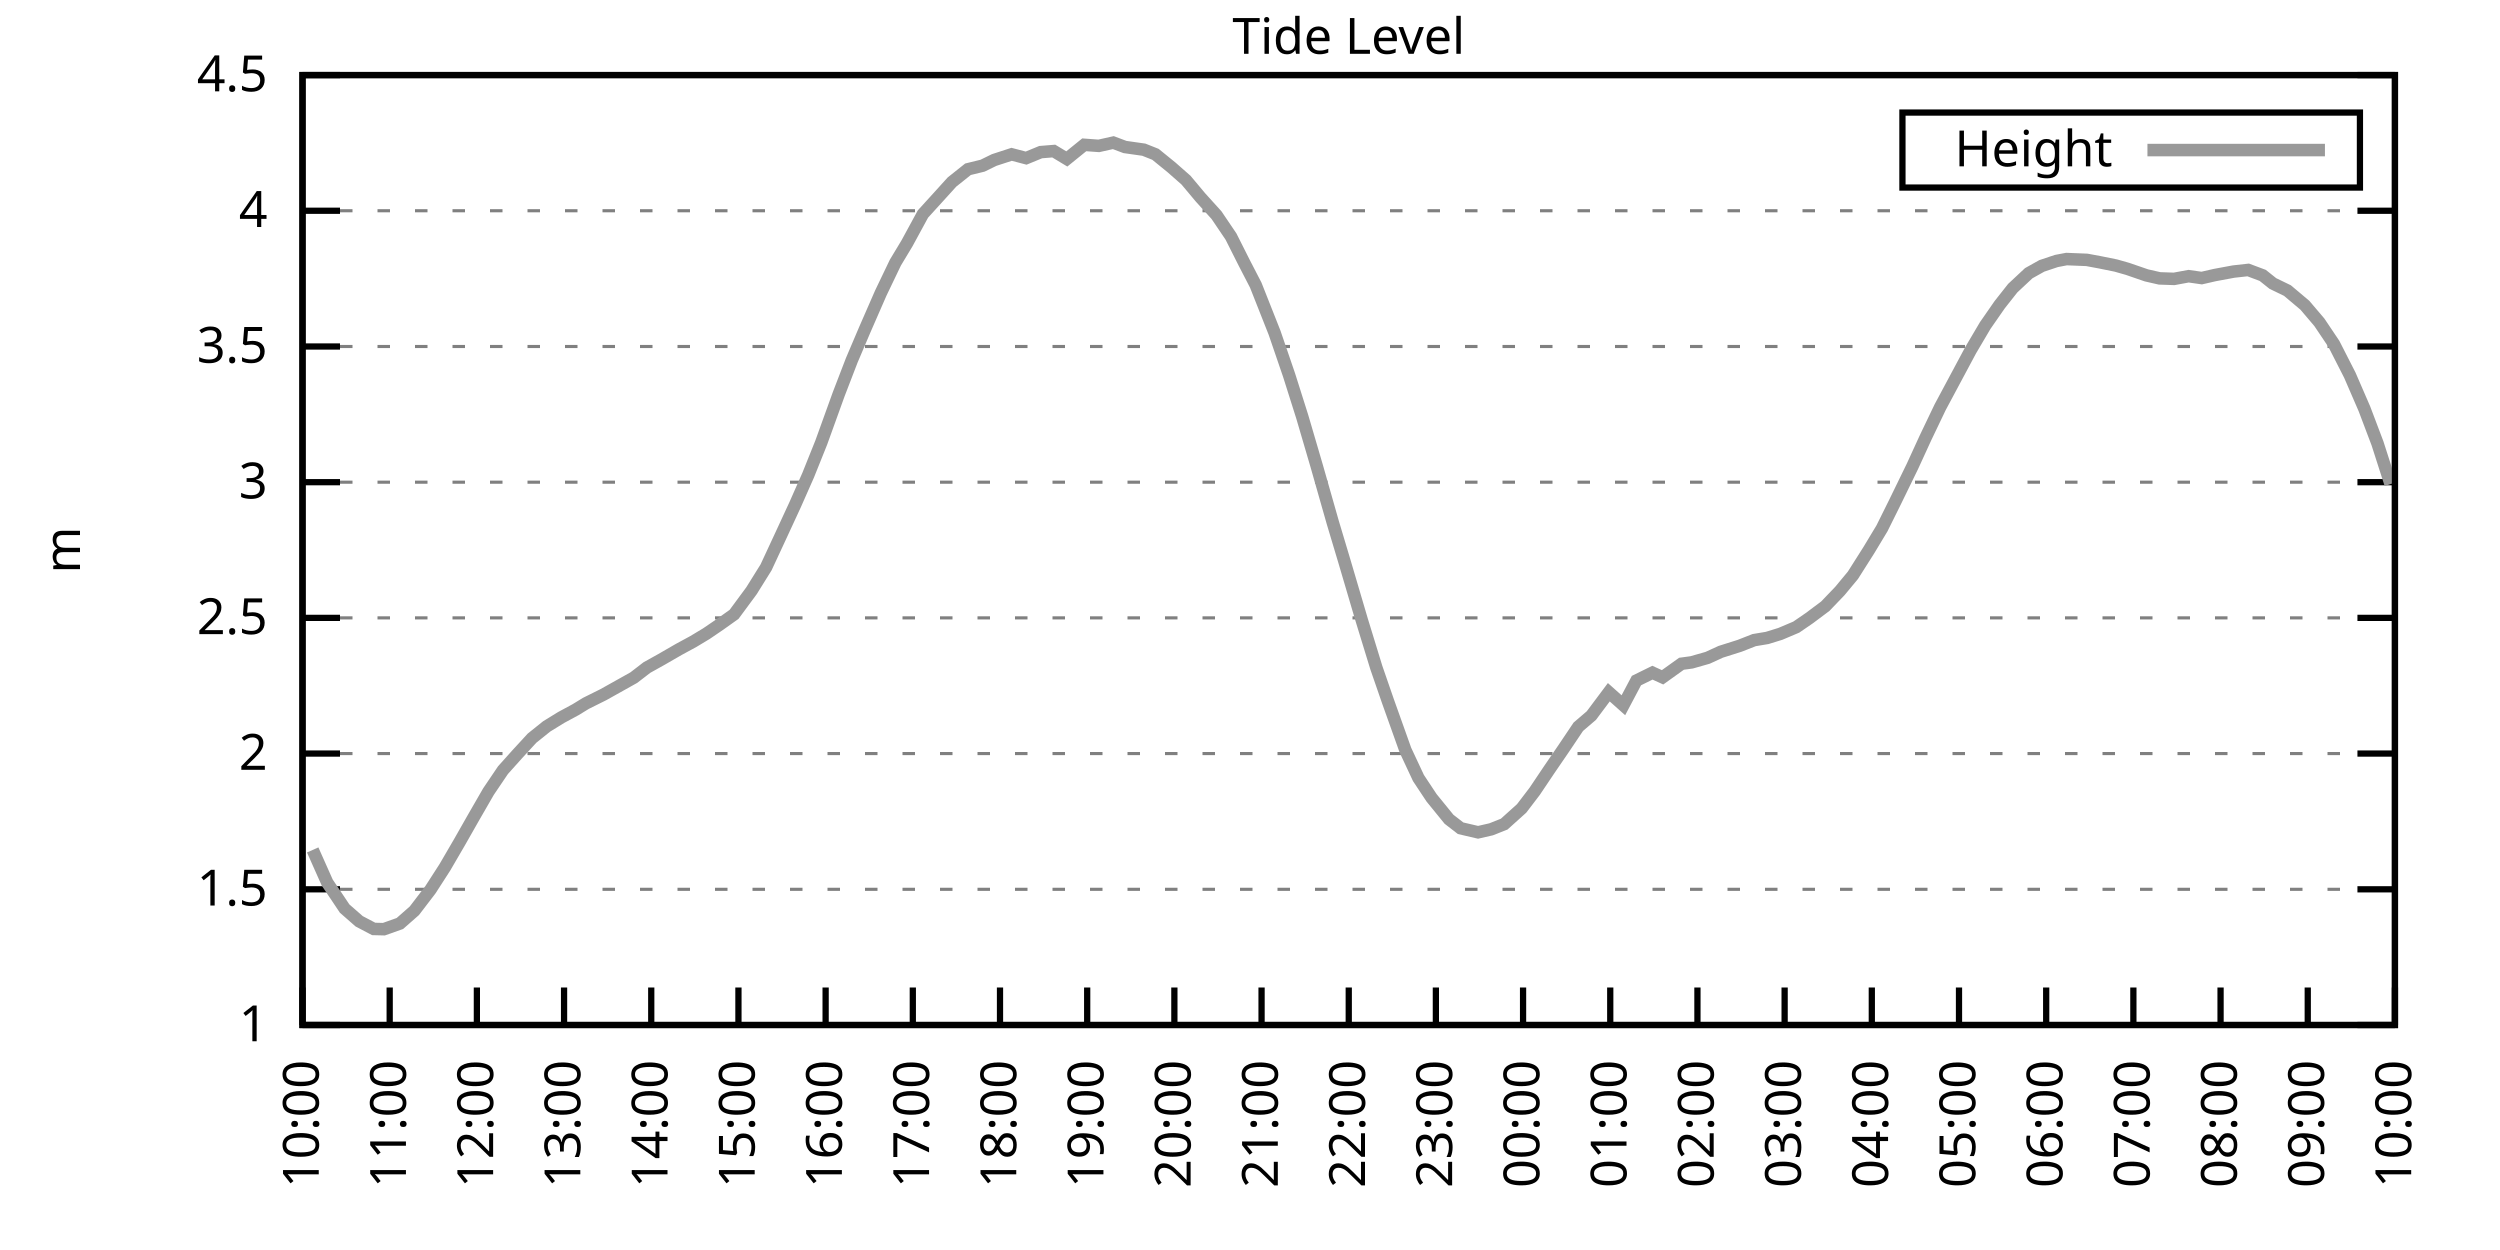
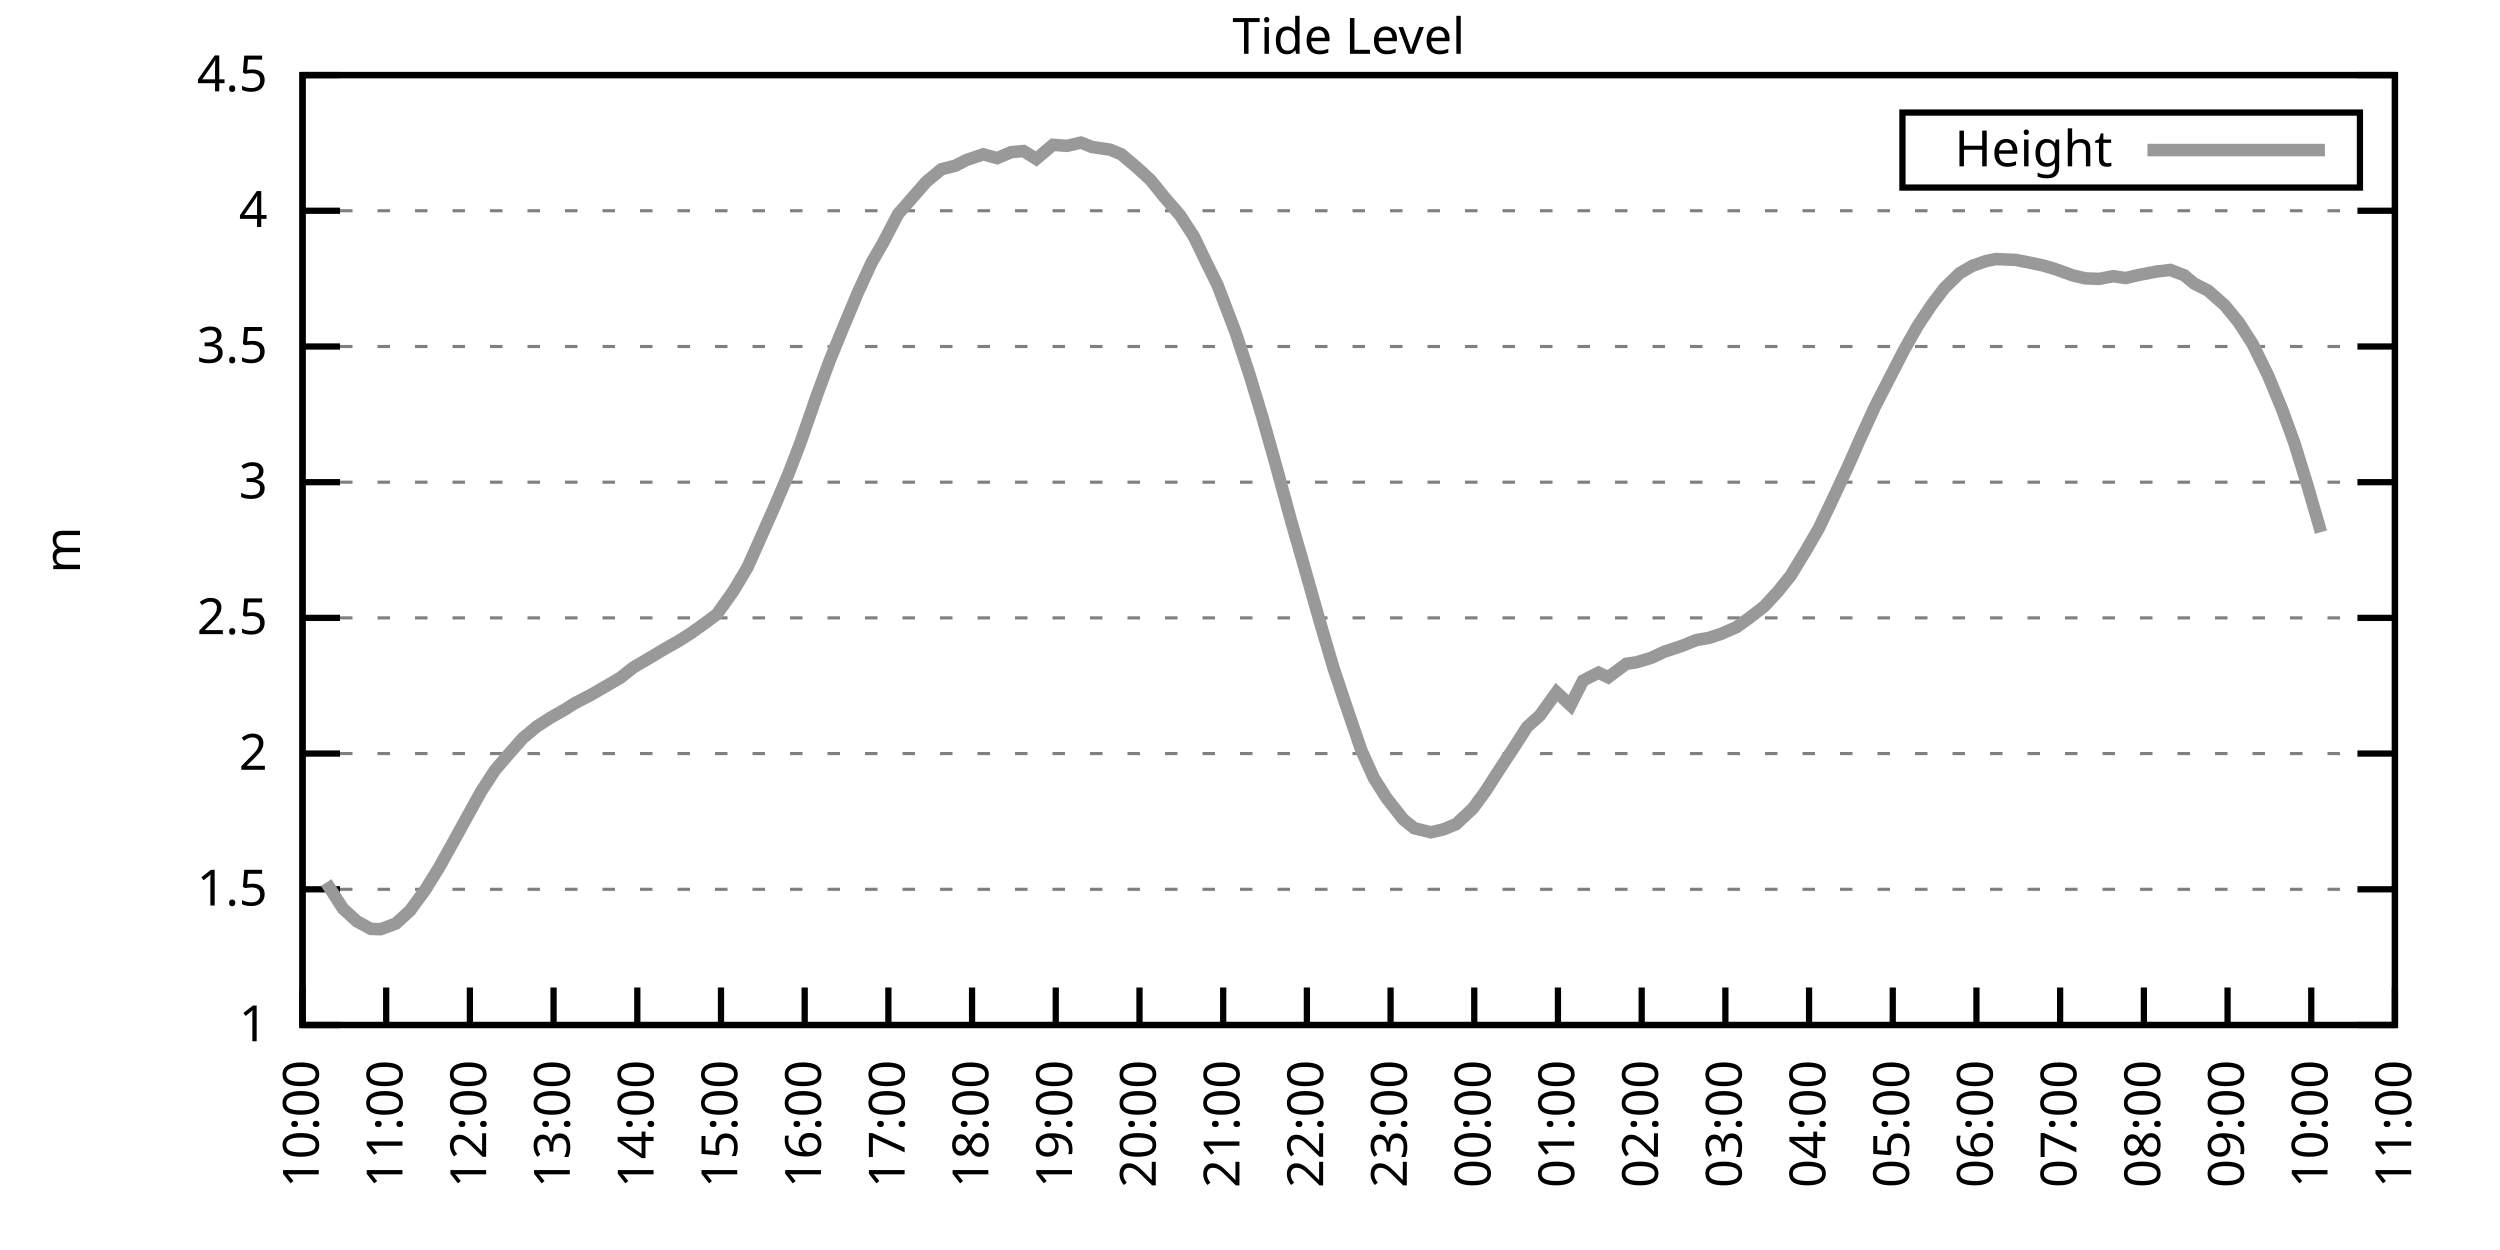
<svg xmlns="http://www.w3.org/2000/svg" xmlns:xlink="http://www.w3.org/1999/xlink" width="400" height="200" viewBox="0 0 400 200">
  <g id="gnuplot_canvas">
    <rect x="0" y="0" width="400" height="200" fill="none" />
    <defs>
      <circle id="gpDot" r="0.5" stroke-width="0.5" stroke="currentColor" />
      <path id="gpPt0" stroke-width="0.333" stroke="currentColor" d="M-1,0 h2 M0,-1 v2" />
      <path id="gpPt1" stroke-width="0.333" stroke="currentColor" d="M-1,-1 L1,1 M1,-1 L-1,1" />
      <path id="gpPt2" stroke-width="0.333" stroke="currentColor" d="M-1,0 L1,0 M0,-1 L0,1 M-1,-1 L1,1 M-1,1 L1,-1" />
      <rect id="gpPt3" stroke-width="0.333" stroke="currentColor" x="-1" y="-1" width="2" height="2" />
      <rect id="gpPt4" stroke-width="0.333" stroke="currentColor" fill="currentColor" x="-1" y="-1" width="2" height="2" />
      <circle id="gpPt5" stroke-width="0.333" stroke="currentColor" cx="0" cy="0" r="1" />
      <use xlink:href="#gpPt5" id="gpPt6" fill="currentColor" stroke="none" />
      <path id="gpPt7" stroke-width="0.333" stroke="currentColor" d="M0,-1.33 L-1.33,0.67 L1.33,0.67 z" />
      <use xlink:href="#gpPt7" id="gpPt8" fill="currentColor" stroke="none" />
      <use xlink:href="#gpPt7" id="gpPt9" stroke="currentColor" transform="rotate(180)" />
      <use xlink:href="#gpPt9" id="gpPt10" fill="currentColor" stroke="none" />
      <use xlink:href="#gpPt3" id="gpPt11" stroke="currentColor" transform="rotate(45)" />
      <use xlink:href="#gpPt11" id="gpPt12" fill="currentColor" stroke="none" />
      <path id="gpPt13" stroke-width="0.333" stroke="currentColor" d="M0,1.330 L1.265,0.411 L0.782,-1.067 L-0.782,-1.076 L-1.265,0.411 z" />
      <use xlink:href="#gpPt13" id="gpPt14" fill="currentColor" stroke="none" />
      <filter id="textbox" filterUnits="objectBoundingBox" x="0" y="0" height="1" width="1">
        <feFlood flood-color="white" flood-opacity="1" result="bgnd" />
        <feComposite in="SourceGraphic" in2="bgnd" operator="atop" />
      </filter>
      <filter id="greybox" filterUnits="objectBoundingBox" x="0" y="0" height="1" width="1">
        <feFlood flood-color="lightgrey" flood-opacity="1" result="grey" />
        <feComposite in="SourceGraphic" in2="grey" operator="atop" />
      </filter>
    </defs>
    <g fill="none" color="white" stroke="currentColor" stroke-width="1.00" stroke-linecap="butt" stroke-linejoin="miter">
</g>
    <g fill="none" color="black" stroke="currentColor" stroke-width="1.00" stroke-linecap="butt" stroke-linejoin="miter">
      <g stroke="none" shape-rendering="crispEdges">
        <polygon fill="rgb(255, 255, 255)" points="48.40,164.00 383.18,164.00 383.18,12.02 48.40,12.02 " />
      </g>
    </g>
    <g fill="none" color="black" stroke="currentColor" stroke-width="1.00" stroke-linecap="butt" stroke-linejoin="miter">
</g>
    <g fill="none" color="black" stroke="black" stroke-width="0.50" stroke-linecap="butt" stroke-linejoin="miter">
</g>
    <g fill="none" color="gray" stroke="currentColor" stroke-width="0.50" stroke-linecap="butt" stroke-linejoin="miter">
      <path stroke="gray" stroke-dasharray="2,4" class="gridline" d="M48.40,164.00 L383.19,164.00  " />
    </g>
    <g fill="none" color="gray" stroke="gray" stroke-width="1.00" stroke-linecap="butt" stroke-linejoin="miter">
</g>
    <g fill="none" color="black" stroke="currentColor" stroke-width="1.00" stroke-linecap="butt" stroke-linejoin="miter">
      <path stroke="black" d="M48.40,164.00 L54.40,164.00 M383.19,164.00 L377.19,164.00  " />
      <g transform="translate(42.80,166.60)" stroke="none" fill="black" font-family="Sans" font-size="8.00" text-anchor="end">
        <text>
          <tspan font-family="Sans"> 1</tspan>
        </text>
      </g>
    </g>
    <g fill="none" color="black" stroke="currentColor" stroke-width="1.00" stroke-linecap="butt" stroke-linejoin="miter">
</g>
    <g fill="none" color="black" stroke="black" stroke-width="0.50" stroke-linecap="butt" stroke-linejoin="miter">
</g>
    <g fill="none" color="gray" stroke="currentColor" stroke-width="0.50" stroke-linecap="butt" stroke-linejoin="miter">
      <path stroke="gray" stroke-dasharray="2,4" class="gridline" d="M48.40,142.29 L383.19,142.29  " />
    </g>
    <g fill="none" color="gray" stroke="gray" stroke-width="1.00" stroke-linecap="butt" stroke-linejoin="miter">
</g>
    <g fill="none" color="black" stroke="currentColor" stroke-width="1.00" stroke-linecap="butt" stroke-linejoin="miter">
      <path stroke="black" d="M48.40,142.29 L54.40,142.29 M383.19,142.29 L377.19,142.29  " />
      <g transform="translate(42.80,144.89)" stroke="none" fill="black" font-family="Sans" font-size="8.00" text-anchor="end">
        <text>
          <tspan font-family="Sans"> 1.5</tspan>
        </text>
      </g>
    </g>
    <g fill="none" color="black" stroke="currentColor" stroke-width="1.00" stroke-linecap="butt" stroke-linejoin="miter">
</g>
    <g fill="none" color="black" stroke="black" stroke-width="0.50" stroke-linecap="butt" stroke-linejoin="miter">
</g>
    <g fill="none" color="gray" stroke="currentColor" stroke-width="0.50" stroke-linecap="butt" stroke-linejoin="miter">
      <path stroke="gray" stroke-dasharray="2,4" class="gridline" d="M48.40,120.57 L383.19,120.57  " />
    </g>
    <g fill="none" color="gray" stroke="gray" stroke-width="1.00" stroke-linecap="butt" stroke-linejoin="miter">
</g>
    <g fill="none" color="black" stroke="currentColor" stroke-width="1.00" stroke-linecap="butt" stroke-linejoin="miter">
      <path stroke="black" d="M48.40,120.57 L54.40,120.57 M383.19,120.57 L377.19,120.57  " />
      <g transform="translate(42.80,123.17)" stroke="none" fill="black" font-family="Sans" font-size="8.00" text-anchor="end">
        <text>
          <tspan font-family="Sans"> 2</tspan>
        </text>
      </g>
    </g>
    <g fill="none" color="black" stroke="currentColor" stroke-width="1.00" stroke-linecap="butt" stroke-linejoin="miter">
</g>
    <g fill="none" color="black" stroke="black" stroke-width="0.50" stroke-linecap="butt" stroke-linejoin="miter">
</g>
    <g fill="none" color="gray" stroke="currentColor" stroke-width="0.50" stroke-linecap="butt" stroke-linejoin="miter">
      <path stroke="gray" stroke-dasharray="2,4" class="gridline" d="M48.40,98.86 L383.19,98.86  " />
    </g>
    <g fill="none" color="gray" stroke="gray" stroke-width="1.00" stroke-linecap="butt" stroke-linejoin="miter">
</g>
    <g fill="none" color="black" stroke="currentColor" stroke-width="1.00" stroke-linecap="butt" stroke-linejoin="miter">
      <path stroke="black" d="M48.40,98.86 L54.40,98.86 M383.19,98.86 L377.19,98.86  " />
      <g transform="translate(42.80,101.46)" stroke="none" fill="black" font-family="Sans" font-size="8.00" text-anchor="end">
        <text>
          <tspan font-family="Sans"> 2.5</tspan>
        </text>
      </g>
    </g>
    <g fill="none" color="black" stroke="currentColor" stroke-width="1.00" stroke-linecap="butt" stroke-linejoin="miter">
</g>
    <g fill="none" color="black" stroke="black" stroke-width="0.50" stroke-linecap="butt" stroke-linejoin="miter">
</g>
    <g fill="none" color="gray" stroke="currentColor" stroke-width="0.50" stroke-linecap="butt" stroke-linejoin="miter">
      <path stroke="gray" stroke-dasharray="2,4" class="gridline" d="M48.40,77.15 L383.19,77.15  " />
    </g>
    <g fill="none" color="gray" stroke="gray" stroke-width="1.00" stroke-linecap="butt" stroke-linejoin="miter">
</g>
    <g fill="none" color="black" stroke="currentColor" stroke-width="1.00" stroke-linecap="butt" stroke-linejoin="miter">
      <path stroke="black" d="M48.40,77.15 L54.40,77.15 M383.19,77.15 L377.19,77.15  " />
      <g transform="translate(42.80,79.75)" stroke="none" fill="black" font-family="Sans" font-size="8.00" text-anchor="end">
        <text>
          <tspan font-family="Sans"> 3</tspan>
        </text>
      </g>
    </g>
    <g fill="none" color="black" stroke="currentColor" stroke-width="1.00" stroke-linecap="butt" stroke-linejoin="miter">
</g>
    <g fill="none" color="black" stroke="black" stroke-width="0.50" stroke-linecap="butt" stroke-linejoin="miter">
</g>
    <g fill="none" color="gray" stroke="currentColor" stroke-width="0.50" stroke-linecap="butt" stroke-linejoin="miter">
      <path stroke="gray" stroke-dasharray="2,4" class="gridline" d="M48.40,55.44 L383.19,55.44  " />
    </g>
    <g fill="none" color="gray" stroke="gray" stroke-width="1.00" stroke-linecap="butt" stroke-linejoin="miter">
</g>
    <g fill="none" color="black" stroke="currentColor" stroke-width="1.00" stroke-linecap="butt" stroke-linejoin="miter">
      <path stroke="black" d="M48.40,55.44 L54.40,55.44 M383.19,55.44 L377.19,55.44  " />
      <g transform="translate(42.80,58.04)" stroke="none" fill="black" font-family="Sans" font-size="8.00" text-anchor="end">
        <text>
          <tspan font-family="Sans"> 3.5</tspan>
        </text>
      </g>
    </g>
    <g fill="none" color="black" stroke="currentColor" stroke-width="1.00" stroke-linecap="butt" stroke-linejoin="miter">
</g>
    <g fill="none" color="black" stroke="black" stroke-width="0.50" stroke-linecap="butt" stroke-linejoin="miter">
</g>
    <g fill="none" color="gray" stroke="currentColor" stroke-width="0.50" stroke-linecap="butt" stroke-linejoin="miter">
      <path stroke="gray" stroke-dasharray="2,4" class="gridline" d="M48.40,33.72 L383.19,33.72  " />
    </g>
    <g fill="none" color="gray" stroke="gray" stroke-width="1.00" stroke-linecap="butt" stroke-linejoin="miter">
</g>
    <g fill="none" color="black" stroke="currentColor" stroke-width="1.00" stroke-linecap="butt" stroke-linejoin="miter">
      <path stroke="black" d="M48.40,33.72 L54.40,33.72 M383.19,33.72 L377.19,33.72  " />
      <g transform="translate(42.80,36.32)" stroke="none" fill="black" font-family="Sans" font-size="8.00" text-anchor="end">
        <text>
          <tspan font-family="Sans"> 4</tspan>
        </text>
      </g>
    </g>
    <g fill="none" color="black" stroke="currentColor" stroke-width="1.00" stroke-linecap="butt" stroke-linejoin="miter">
</g>
    <g fill="none" color="black" stroke="black" stroke-width="0.50" stroke-linecap="butt" stroke-linejoin="miter">
</g>
    <g fill="none" color="gray" stroke="currentColor" stroke-width="0.50" stroke-linecap="butt" stroke-linejoin="miter">
      <path stroke="gray" stroke-dasharray="2,4" class="gridline" d="M48.40,12.01 L383.19,12.01  " />
    </g>
    <g fill="none" color="gray" stroke="gray" stroke-width="1.00" stroke-linecap="butt" stroke-linejoin="miter">
</g>
    <g fill="none" color="black" stroke="currentColor" stroke-width="1.00" stroke-linecap="butt" stroke-linejoin="miter">
      <path stroke="black" d="M48.40,12.01 L54.40,12.01 M383.19,12.01 L377.19,12.01  " />
      <g transform="translate(42.80,14.61)" stroke="none" fill="black" font-family="Sans" font-size="8.00" text-anchor="end">
        <text>
          <tspan font-family="Sans"> 4.5</tspan>
        </text>
      </g>
    </g>
    <g fill="none" color="black" stroke="currentColor" stroke-width="1.00" stroke-linecap="butt" stroke-linejoin="miter">
      <path stroke="black" d="M48.40,164.00 L48.40,158.00  " />
      <g transform="translate(51.00,169.60) rotate(270.00)" stroke="none" fill="black" font-family="Sans" font-size="8.00" text-anchor="end">
        <text>
          <tspan font-family="Sans">10:00</tspan>
        </text>
      </g>
    </g>
    <g fill="none" color="black" stroke="currentColor" stroke-width="1.00" stroke-linecap="butt" stroke-linejoin="miter">
-       <path stroke="black" d="M62.35,164.00 L62.35,158.00  " />
-       <g transform="translate(64.95,169.60) rotate(270.00)" stroke="none" fill="black" font-family="Sans" font-size="8.00" text-anchor="end">
+       <path stroke="black" d="M61.79,164.00 L61.79,158.00  " />
+       <g transform="translate(64.39,169.60) rotate(270.00)" stroke="none" fill="black" font-family="Sans" font-size="8.00" text-anchor="end">
        <text>
          <tspan font-family="Sans">11:00</tspan>
        </text>
      </g>
    </g>
    <g fill="none" color="black" stroke="currentColor" stroke-width="1.00" stroke-linecap="butt" stroke-linejoin="miter">
-       <path stroke="black" d="M76.30,164.00 L76.30,158.00  " />
-       <g transform="translate(78.90,169.60) rotate(270.00)" stroke="none" fill="black" font-family="Sans" font-size="8.00" text-anchor="end">
+       <path stroke="black" d="M75.18,164.00 L75.18,158.00  " />
+       <g transform="translate(77.78,169.60) rotate(270.00)" stroke="none" fill="black" font-family="Sans" font-size="8.00" text-anchor="end">
        <text>
          <tspan font-family="Sans">12:00</tspan>
        </text>
      </g>
    </g>
    <g fill="none" color="black" stroke="currentColor" stroke-width="1.00" stroke-linecap="butt" stroke-linejoin="miter">
-       <path stroke="black" d="M90.25,164.00 L90.25,158.00  " />
-       <g transform="translate(92.85,169.60) rotate(270.00)" stroke="none" fill="black" font-family="Sans" font-size="8.00" text-anchor="end">
+       <path stroke="black" d="M88.57,164.00 L88.57,158.00  " />
+       <g transform="translate(91.17,169.60) rotate(270.00)" stroke="none" fill="black" font-family="Sans" font-size="8.00" text-anchor="end">
        <text>
          <tspan font-family="Sans">13:00</tspan>
        </text>
      </g>
    </g>
    <g fill="none" color="black" stroke="currentColor" stroke-width="1.00" stroke-linecap="butt" stroke-linejoin="miter">
-       <path stroke="black" d="M104.20,164.00 L104.20,158.00  " />
-       <g transform="translate(106.80,169.60) rotate(270.00)" stroke="none" fill="black" font-family="Sans" font-size="8.00" text-anchor="end">
+       <path stroke="black" d="M101.97,164.00 L101.97,158.00  " />
+       <g transform="translate(104.57,169.60) rotate(270.00)" stroke="none" fill="black" font-family="Sans" font-size="8.00" text-anchor="end">
        <text>
          <tspan font-family="Sans">14:00</tspan>
        </text>
      </g>
    </g>
    <g fill="none" color="black" stroke="currentColor" stroke-width="1.00" stroke-linecap="butt" stroke-linejoin="miter">
-       <path stroke="black" d="M118.15,164.00 L118.15,158.00  " />
-       <g transform="translate(120.75,169.60) rotate(270.00)" stroke="none" fill="black" font-family="Sans" font-size="8.00" text-anchor="end">
+       <path stroke="black" d="M115.36,164.00 L115.36,158.00  " />
+       <g transform="translate(117.96,169.60) rotate(270.00)" stroke="none" fill="black" font-family="Sans" font-size="8.00" text-anchor="end">
        <text>
          <tspan font-family="Sans">15:00</tspan>
        </text>
      </g>
    </g>
    <g fill="none" color="black" stroke="currentColor" stroke-width="1.00" stroke-linecap="butt" stroke-linejoin="miter">
-       <path stroke="black" d="M132.10,164.00 L132.10,158.00  " />
-       <g transform="translate(134.70,169.60) rotate(270.00)" stroke="none" fill="black" font-family="Sans" font-size="8.00" text-anchor="end">
+       <path stroke="black" d="M128.75,164.00 L128.75,158.00  " />
+       <g transform="translate(131.35,169.60) rotate(270.00)" stroke="none" fill="black" font-family="Sans" font-size="8.00" text-anchor="end">
        <text>
          <tspan font-family="Sans">16:00</tspan>
        </text>
      </g>
    </g>
    <g fill="none" color="black" stroke="currentColor" stroke-width="1.00" stroke-linecap="butt" stroke-linejoin="miter">
-       <path stroke="black" d="M146.05,164.00 L146.05,158.00  " />
-       <g transform="translate(148.65,169.60) rotate(270.00)" stroke="none" fill="black" font-family="Sans" font-size="8.00" text-anchor="end">
+       <path stroke="black" d="M142.14,164.00 L142.14,158.00  " />
+       <g transform="translate(144.74,169.60) rotate(270.00)" stroke="none" fill="black" font-family="Sans" font-size="8.00" text-anchor="end">
        <text>
          <tspan font-family="Sans">17:00</tspan>
        </text>
      </g>
    </g>
    <g fill="none" color="black" stroke="currentColor" stroke-width="1.00" stroke-linecap="butt" stroke-linejoin="miter">
-       <path stroke="black" d="M160.00,164.00 L160.00,158.00  " />
-       <g transform="translate(162.60,169.60) rotate(270.00)" stroke="none" fill="black" font-family="Sans" font-size="8.00" text-anchor="end">
+       <path stroke="black" d="M155.53,164.00 L155.53,158.00  " />
+       <g transform="translate(158.13,169.60) rotate(270.00)" stroke="none" fill="black" font-family="Sans" font-size="8.00" text-anchor="end">
        <text>
          <tspan font-family="Sans">18:00</tspan>
        </text>
      </g>
    </g>
    <g fill="none" color="black" stroke="currentColor" stroke-width="1.00" stroke-linecap="butt" stroke-linejoin="miter">
-       <path stroke="black" d="M173.95,164.00 L173.95,158.00  " />
-       <g transform="translate(176.55,169.60) rotate(270.00)" stroke="none" fill="black" font-family="Sans" font-size="8.00" text-anchor="end">
+       <path stroke="black" d="M168.92,164.00 L168.92,158.00  " />
+       <g transform="translate(171.52,169.60) rotate(270.00)" stroke="none" fill="black" font-family="Sans" font-size="8.00" text-anchor="end">
        <text>
          <tspan font-family="Sans">19:00</tspan>
        </text>
      </g>
    </g>
    <g fill="none" color="black" stroke="currentColor" stroke-width="1.00" stroke-linecap="butt" stroke-linejoin="miter">
-       <path stroke="black" d="M187.90,164.00 L187.90,158.00  " />
-       <g transform="translate(190.50,169.60) rotate(270.00)" stroke="none" fill="black" font-family="Sans" font-size="8.00" text-anchor="end">
+       <path stroke="black" d="M182.32,164.00 L182.32,158.00  " />
+       <g transform="translate(184.92,169.60) rotate(270.00)" stroke="none" fill="black" font-family="Sans" font-size="8.00" text-anchor="end">
        <text>
          <tspan font-family="Sans">20:00</tspan>
        </text>
      </g>
    </g>
    <g fill="none" color="black" stroke="currentColor" stroke-width="1.00" stroke-linecap="butt" stroke-linejoin="miter">
-       <path stroke="black" d="M201.85,164.00 L201.85,158.00  " />
-       <g transform="translate(204.45,169.60) rotate(270.00)" stroke="none" fill="black" font-family="Sans" font-size="8.00" text-anchor="end">
+       <path stroke="black" d="M195.71,164.00 L195.71,158.00  " />
+       <g transform="translate(198.31,169.60) rotate(270.00)" stroke="none" fill="black" font-family="Sans" font-size="8.00" text-anchor="end">
        <text>
          <tspan font-family="Sans">21:00</tspan>
        </text>
      </g>
    </g>
    <g fill="none" color="black" stroke="currentColor" stroke-width="1.00" stroke-linecap="butt" stroke-linejoin="miter">
-       <path stroke="black" d="M215.80,164.00 L215.80,158.00  " />
-       <g transform="translate(218.40,169.60) rotate(270.00)" stroke="none" fill="black" font-family="Sans" font-size="8.00" text-anchor="end">
+       <path stroke="black" d="M209.10,164.00 L209.10,158.00  " />
+       <g transform="translate(211.70,169.60) rotate(270.00)" stroke="none" fill="black" font-family="Sans" font-size="8.00" text-anchor="end">
        <text>
          <tspan font-family="Sans">22:00</tspan>
        </text>
      </g>
    </g>
    <g fill="none" color="black" stroke="currentColor" stroke-width="1.00" stroke-linecap="butt" stroke-linejoin="miter">
-       <path stroke="black" d="M229.74,164.00 L229.74,158.00  " />
-       <g transform="translate(232.34,169.60) rotate(270.00)" stroke="none" fill="black" font-family="Sans" font-size="8.00" text-anchor="end">
+       <path stroke="black" d="M222.49,164.00 L222.49,158.00  " />
+       <g transform="translate(225.09,169.60) rotate(270.00)" stroke="none" fill="black" font-family="Sans" font-size="8.00" text-anchor="end">
        <text>
          <tspan font-family="Sans">23:00</tspan>
        </text>
      </g>
    </g>
    <g fill="none" color="black" stroke="currentColor" stroke-width="1.00" stroke-linecap="butt" stroke-linejoin="miter">
-       <path stroke="black" d="M243.69,164.00 L243.69,158.00  " />
-       <g transform="translate(246.29,169.60) rotate(270.00)" stroke="none" fill="black" font-family="Sans" font-size="8.00" text-anchor="end">
+       <path stroke="black" d="M235.88,164.00 L235.88,158.00  " />
+       <g transform="translate(238.48,169.60) rotate(270.00)" stroke="none" fill="black" font-family="Sans" font-size="8.00" text-anchor="end">
        <text>
          <tspan font-family="Sans">00:00</tspan>
        </text>
      </g>
    </g>
    <g fill="none" color="black" stroke="currentColor" stroke-width="1.00" stroke-linecap="butt" stroke-linejoin="miter">
-       <path stroke="black" d="M257.64,164.00 L257.64,158.00  " />
-       <g transform="translate(260.24,169.60) rotate(270.00)" stroke="none" fill="black" font-family="Sans" font-size="8.00" text-anchor="end">
+       <path stroke="black" d="M249.27,164.00 L249.27,158.00  " />
+       <g transform="translate(251.87,169.60) rotate(270.00)" stroke="none" fill="black" font-family="Sans" font-size="8.00" text-anchor="end">
        <text>
          <tspan font-family="Sans">01:00</tspan>
        </text>
      </g>
    </g>
    <g fill="none" color="black" stroke="currentColor" stroke-width="1.00" stroke-linecap="butt" stroke-linejoin="miter">
-       <path stroke="black" d="M271.59,164.00 L271.59,158.00  " />
-       <g transform="translate(274.19,169.60) rotate(270.00)" stroke="none" fill="black" font-family="Sans" font-size="8.00" text-anchor="end">
+       <path stroke="black" d="M262.67,164.00 L262.67,158.00  " />
+       <g transform="translate(265.27,169.60) rotate(270.00)" stroke="none" fill="black" font-family="Sans" font-size="8.00" text-anchor="end">
        <text>
          <tspan font-family="Sans">02:00</tspan>
        </text>
      </g>
    </g>
    <g fill="none" color="black" stroke="currentColor" stroke-width="1.00" stroke-linecap="butt" stroke-linejoin="miter">
-       <path stroke="black" d="M285.54,164.00 L285.54,158.00  " />
-       <g transform="translate(288.14,169.60) rotate(270.00)" stroke="none" fill="black" font-family="Sans" font-size="8.00" text-anchor="end">
+       <path stroke="black" d="M276.06,164.00 L276.06,158.00  " />
+       <g transform="translate(278.66,169.60) rotate(270.00)" stroke="none" fill="black" font-family="Sans" font-size="8.00" text-anchor="end">
        <text>
          <tspan font-family="Sans">03:00</tspan>
        </text>
      </g>
    </g>
    <g fill="none" color="black" stroke="currentColor" stroke-width="1.00" stroke-linecap="butt" stroke-linejoin="miter">
-       <path stroke="black" d="M299.49,164.00 L299.49,158.00  " />
-       <g transform="translate(302.09,169.60) rotate(270.00)" stroke="none" fill="black" font-family="Sans" font-size="8.00" text-anchor="end">
+       <path stroke="black" d="M289.45,164.00 L289.45,158.00  " />
+       <g transform="translate(292.05,169.60) rotate(270.00)" stroke="none" fill="black" font-family="Sans" font-size="8.00" text-anchor="end">
        <text>
          <tspan font-family="Sans">04:00</tspan>
        </text>
      </g>
    </g>
    <g fill="none" color="black" stroke="currentColor" stroke-width="1.00" stroke-linecap="butt" stroke-linejoin="miter">
-       <path stroke="black" d="M313.44,164.00 L313.44,158.00  " />
-       <g transform="translate(316.04,169.60) rotate(270.00)" stroke="none" fill="black" font-family="Sans" font-size="8.00" text-anchor="end">
+       <path stroke="black" d="M302.84,164.00 L302.84,158.00  " />
+       <g transform="translate(305.44,169.60) rotate(270.00)" stroke="none" fill="black" font-family="Sans" font-size="8.00" text-anchor="end">
        <text>
          <tspan font-family="Sans">05:00</tspan>
        </text>
      </g>
    </g>
    <g fill="none" color="black" stroke="currentColor" stroke-width="1.00" stroke-linecap="butt" stroke-linejoin="miter">
-       <path stroke="black" d="M327.39,164.00 L327.39,158.00  " />
-       <g transform="translate(329.99,169.60) rotate(270.00)" stroke="none" fill="black" font-family="Sans" font-size="8.00" text-anchor="end">
+       <path stroke="black" d="M316.23,164.00 L316.23,158.00  " />
+       <g transform="translate(318.83,169.60) rotate(270.00)" stroke="none" fill="black" font-family="Sans" font-size="8.00" text-anchor="end">
        <text>
          <tspan font-family="Sans">06:00</tspan>
        </text>
      </g>
    </g>
    <g fill="none" color="black" stroke="currentColor" stroke-width="1.00" stroke-linecap="butt" stroke-linejoin="miter">
-       <path stroke="black" d="M341.34,164.00 L341.34,158.00  " />
-       <g transform="translate(343.94,169.60) rotate(270.00)" stroke="none" fill="black" font-family="Sans" font-size="8.00" text-anchor="end">
+       <path stroke="black" d="M329.62,164.00 L329.62,158.00  " />
+       <g transform="translate(332.22,169.60) rotate(270.00)" stroke="none" fill="black" font-family="Sans" font-size="8.00" text-anchor="end">
        <text>
          <tspan font-family="Sans">07:00</tspan>
        </text>
      </g>
    </g>
    <g fill="none" color="black" stroke="currentColor" stroke-width="1.00" stroke-linecap="butt" stroke-linejoin="miter">
-       <path stroke="black" d="M355.29,164.00 L355.29,158.00  " />
-       <g transform="translate(357.89,169.60) rotate(270.00)" stroke="none" fill="black" font-family="Sans" font-size="8.00" text-anchor="end">
+       <path stroke="black" d="M343.02,164.00 L343.02,158.00  " />
+       <g transform="translate(345.62,169.60) rotate(270.00)" stroke="none" fill="black" font-family="Sans" font-size="8.00" text-anchor="end">
        <text>
          <tspan font-family="Sans">08:00</tspan>
        </text>
      </g>
    </g>
    <g fill="none" color="black" stroke="currentColor" stroke-width="1.00" stroke-linecap="butt" stroke-linejoin="miter">
-       <path stroke="black" d="M369.24,164.00 L369.24,158.00  " />
-       <g transform="translate(371.84,169.60) rotate(270.00)" stroke="none" fill="black" font-family="Sans" font-size="8.00" text-anchor="end">
+       <path stroke="black" d="M356.41,164.00 L356.41,158.00  " />
+       <g transform="translate(359.01,169.60) rotate(270.00)" stroke="none" fill="black" font-family="Sans" font-size="8.00" text-anchor="end">
        <text>
          <tspan font-family="Sans">09:00</tspan>
+         </text>
+       </g>
+     </g>
+     <g fill="none" color="black" stroke="currentColor" stroke-width="1.00" stroke-linecap="butt" stroke-linejoin="miter">
+       <path stroke="black" d="M369.80,164.00 L369.80,158.00  " />
+       <g transform="translate(372.40,169.60) rotate(270.00)" stroke="none" fill="black" font-family="Sans" font-size="8.00" text-anchor="end">
+         <text>
+           <tspan font-family="Sans">10:00</tspan>
        </text>
      </g>
    </g>
    <g fill="none" color="black" stroke="currentColor" stroke-width="1.00" stroke-linecap="butt" stroke-linejoin="miter">
      <path stroke="black" d="M383.19,164.00 L383.19,158.00  " />
      <g transform="translate(385.79,169.60) rotate(270.00)" stroke="none" fill="black" font-family="Sans" font-size="8.00" text-anchor="end">
        <text>
-           <tspan font-family="Sans">10:00</tspan>
+           <tspan font-family="Sans">11:00</tspan>
        </text>
      </g>
    </g>
    <g fill="none" color="black" stroke="currentColor" stroke-width="1.00" stroke-linecap="butt" stroke-linejoin="miter">
</g>
    <g fill="none" color="black" stroke="currentColor" stroke-width="1.00" stroke-linecap="butt" stroke-linejoin="miter">
      <path stroke="black" d="M48.40,12.01 L48.40,164.00 L383.19,164.00 L383.19,12.01 L48.40,12.01 Z  " />
    </g>
    <g fill="none" color="black" stroke="currentColor" stroke-width="1.00" stroke-linecap="butt" stroke-linejoin="miter">
</g>
    <g fill="none" color="black" stroke="currentColor" stroke-width="1.00" stroke-linecap="butt" stroke-linejoin="miter">
      <path stroke="black" d="M304.39,30.01 L304.39,18.01 L377.59,18.01 L377.59,30.01 L304.39,30.01 Z  " />
    </g>
    <g id="Tide_level_plot_1">
      <g fill="none" color="white" stroke="black" stroke-width="2.00" stroke-linecap="butt" stroke-linejoin="miter">
</g>
      <g fill="none" color="black" stroke="currentColor" stroke-width="2.00" stroke-linecap="butt" stroke-linejoin="miter">
        <g transform="translate(337.99,26.61)" stroke="none" fill="black" font-family="Sans" font-size="8.00" text-anchor="end">
          <text>
            <tspan font-family="Sans">Height</tspan>
          </text>
        </g>
      </g>
      <g fill="none" color="black" stroke="currentColor" stroke-width="2.00" stroke-linecap="butt" stroke-linejoin="miter">
-         <path stroke="rgb(153, 153, 153)" d="M343.59,24.01 L371.99,24.01 M50.03,135.99 L52.35,141.20 L55.14,145.37 L57.47,147.41 L59.79,148.63 L61.42,148.67   L63.98,147.76 L66.30,145.72 L68.86,142.37 L71.18,138.77 L73.51,134.77 L75.83,130.69 L78.16,126.65 L80.48,123.22   L82.81,120.62 L85.13,118.10 L87.46,116.23 L89.78,114.80 L92.11,113.54 L93.74,112.54 L96.53,111.15 L99.32,109.59   L101.41,108.42 L103.50,106.81 L105.83,105.51 L108.62,103.90 L110.94,102.64 L113.03,101.38 L115.13,99.95 L117.45,98.30   L120.24,94.52 L122.57,90.78 L124.89,85.79 L127.22,80.75 L129.31,76.02 L131.40,70.81 L134.19,63.08 L136.28,57.65   L138.37,52.74 L140.93,46.88 L143.26,42.02 L145.12,38.93 L147.67,34.24 L150.00,31.68 L152.32,29.12 L154.88,27.08   L157.21,26.51 L159.07,25.60 L161.86,24.69 L164.18,25.30 L166.51,24.34 L168.60,24.17 L170.69,25.43 L173.48,23.17   L175.81,23.34 L178.13,22.82 L179.99,23.52 L183.01,23.95 L184.87,24.69 L187.43,26.77 L189.76,28.82 L192.08,31.59   L194.64,34.42 L196.96,37.85 L199.06,42.02 L200.92,45.62 L203.94,53.26 L206.26,60.04 L208.36,66.68 L210.68,74.59   L213.24,83.58 L215.10,89.79 L217.89,99.25 L220.21,106.81 L222.07,112.19 L224.86,120.01 L226.95,124.48 L229.05,127.65   L231.84,131.08 L233.70,132.52 L236.49,133.17 L238.58,132.69 L240.67,131.86 L243.46,129.35 L245.55,126.61 L247.88,123.14   L250.20,119.75 L252.53,116.28 L254.62,114.49 L257.41,110.76 L259.74,112.84 L261.83,108.89 L264.39,107.63 L266.01,108.37   L269.04,106.20 L270.66,105.98 L273.22,105.25 L275.31,104.29 L278.34,103.33 L280.66,102.42 L282.75,102.07 L284.85,101.42   L287.40,100.34 L289.50,98.90 L292.05,96.99 L294.38,94.56 L296.47,92.04 L299.03,88.00 L301.12,84.53 L303.21,80.32   L306.00,74.59 L308.09,70.03 L310.42,65.16 L315.30,56.04 L317.63,52.09 L319.95,48.75 L322.04,46.10 L324.60,43.71   L326.69,42.54 L329.02,41.76 L330.65,41.45 L333.90,41.58 L335.99,41.97 L338.55,42.49 L340.41,43.02 L343.43,44.06   L345.53,44.54 L347.85,44.62 L350.18,44.19 L352.27,44.49 L354.36,44.01 L357.38,43.45 L359.71,43.19 L362.03,44.06   L363.66,45.36 L365.99,46.49 L368.78,48.84 L371.10,51.57 L373.43,55.04 L375.98,60.04 L378.31,65.42 L380.40,70.94   L382.49,77.45  " />
+         <path stroke="rgb(153, 153, 153)" d="M343.59,24.01 L371.99,24.01 M52.19,141.20 L54.87,145.37 L57.10,147.41 L59.34,148.63 L60.90,148.67 L63.35,147.76   L65.59,145.72 L68.04,142.37 L70.27,138.77 L72.50,134.77 L74.74,130.69 L76.97,126.65 L79.20,123.22 L81.43,120.62   L83.66,118.10 L85.90,116.23 L88.13,114.80 L90.36,113.54 L91.92,112.54 L94.60,111.15 L97.28,109.59 L99.29,108.42   L101.30,106.81 L103.53,105.51 L106.21,103.90 L108.44,102.64 L110.45,101.38 L112.46,99.95 L114.69,98.30 L117.37,94.52   L119.60,90.78 L121.83,85.79 L124.06,80.75 L126.07,76.02 L128.08,70.81 L130.76,63.08 L132.77,57.65 L134.78,52.74   L137.23,46.88 L139.46,42.02 L141.25,38.93 L143.70,34.24 L145.94,31.68 L148.17,29.12 L150.62,27.08 L152.85,26.51   L154.64,25.60 L157.32,24.69 L159.55,25.30 L161.78,24.34 L163.79,24.17 L165.80,25.43 L168.48,23.17 L170.71,23.34   L172.94,22.82 L174.73,23.52 L177.63,23.95 L179.41,24.69 L181.87,26.77 L184.10,28.82 L186.33,31.59 L188.79,34.42   L191.02,37.85 L193.03,42.02 L194.81,45.62 L197.72,53.26 L199.95,60.04 L201.96,66.68 L204.19,74.59 L206.64,83.58   L208.43,89.79 L211.11,99.25 L213.34,106.81 L215.13,112.19 L217.80,120.01 L219.81,124.48 L221.82,127.65 L224.50,131.08   L226.29,132.52 L228.96,133.17 L230.97,132.69 L232.98,131.86 L235.66,129.35 L237.67,126.61 L239.90,123.14 L242.13,119.75   L244.36,116.28 L246.37,114.49 L249.05,110.76 L251.28,112.84 L253.29,108.89 L255.75,107.63 L257.31,108.37 L260.21,106.20   L261.77,105.98 L264.23,105.25 L266.24,104.29 L269.14,103.33 L271.37,102.42 L273.38,102.07 L275.39,101.42 L277.84,100.34   L279.85,98.90 L282.31,96.99 L284.54,94.56 L286.55,92.04 L289.00,88.00 L291.01,84.53 L293.02,80.32 L295.70,74.59   L297.71,70.03 L299.94,65.16 L304.63,56.04 L306.86,52.09 L309.09,48.75 L311.10,46.10 L313.55,43.71 L315.56,42.54   L317.79,41.76 L319.36,41.45 L322.48,41.58 L324.49,41.97 L326.95,42.49 L328.73,43.02 L331.63,44.06 L333.64,44.54   L335.87,44.62 L338.10,44.19 L340.11,44.49 L342.12,44.01 L345.02,43.45 L347.26,43.19 L349.49,44.06 L351.05,45.36   L353.28,46.49 L355.96,48.84 L358.19,51.57 L360.42,55.04 L362.88,60.04 L365.11,65.42 L367.12,70.94 L369.13,77.45   L371.36,85.14  " />
      </g>
    </g>
    <g fill="none" color="black" stroke="currentColor" stroke-width="2.00" stroke-linecap="butt" stroke-linejoin="miter">
</g>
    <g fill="none" color="black" stroke="black" stroke-width="1.00" stroke-linecap="butt" stroke-linejoin="miter">
</g>
    <g fill="none" color="black" stroke="currentColor" stroke-width="1.00" stroke-linecap="butt" stroke-linejoin="miter">
      <path stroke="black" d="M48.40,12.01 L48.40,164.00 L383.19,164.00 L383.19,12.01 L48.40,12.01 Z  " />
      <g transform="translate(12.80,88.01) rotate(270.00)" stroke="none" fill="black" font-family="Sans" font-size="8.00" text-anchor="middle">
        <text>
          <tspan font-family="Sans">m</tspan>
        </text>
      </g>
    </g>
    <g fill="none" color="black" stroke="currentColor" stroke-width="1.00" stroke-linecap="butt" stroke-linejoin="miter">
</g>
    <g fill="none" color="black" stroke="currentColor" stroke-width="1.00" stroke-linecap="butt" stroke-linejoin="miter">
      <g transform="translate(215.79,8.61)" stroke="none" fill="black" font-family="Sans" font-size="8.00" text-anchor="middle">
        <text>
          <tspan font-family="Sans">Tide Level</tspan>
        </text>
      </g>
    </g>
    <g fill="none" color="black" stroke="currentColor" stroke-width="1.00" stroke-linecap="butt" stroke-linejoin="miter">
</g>
  </g>
</svg>
